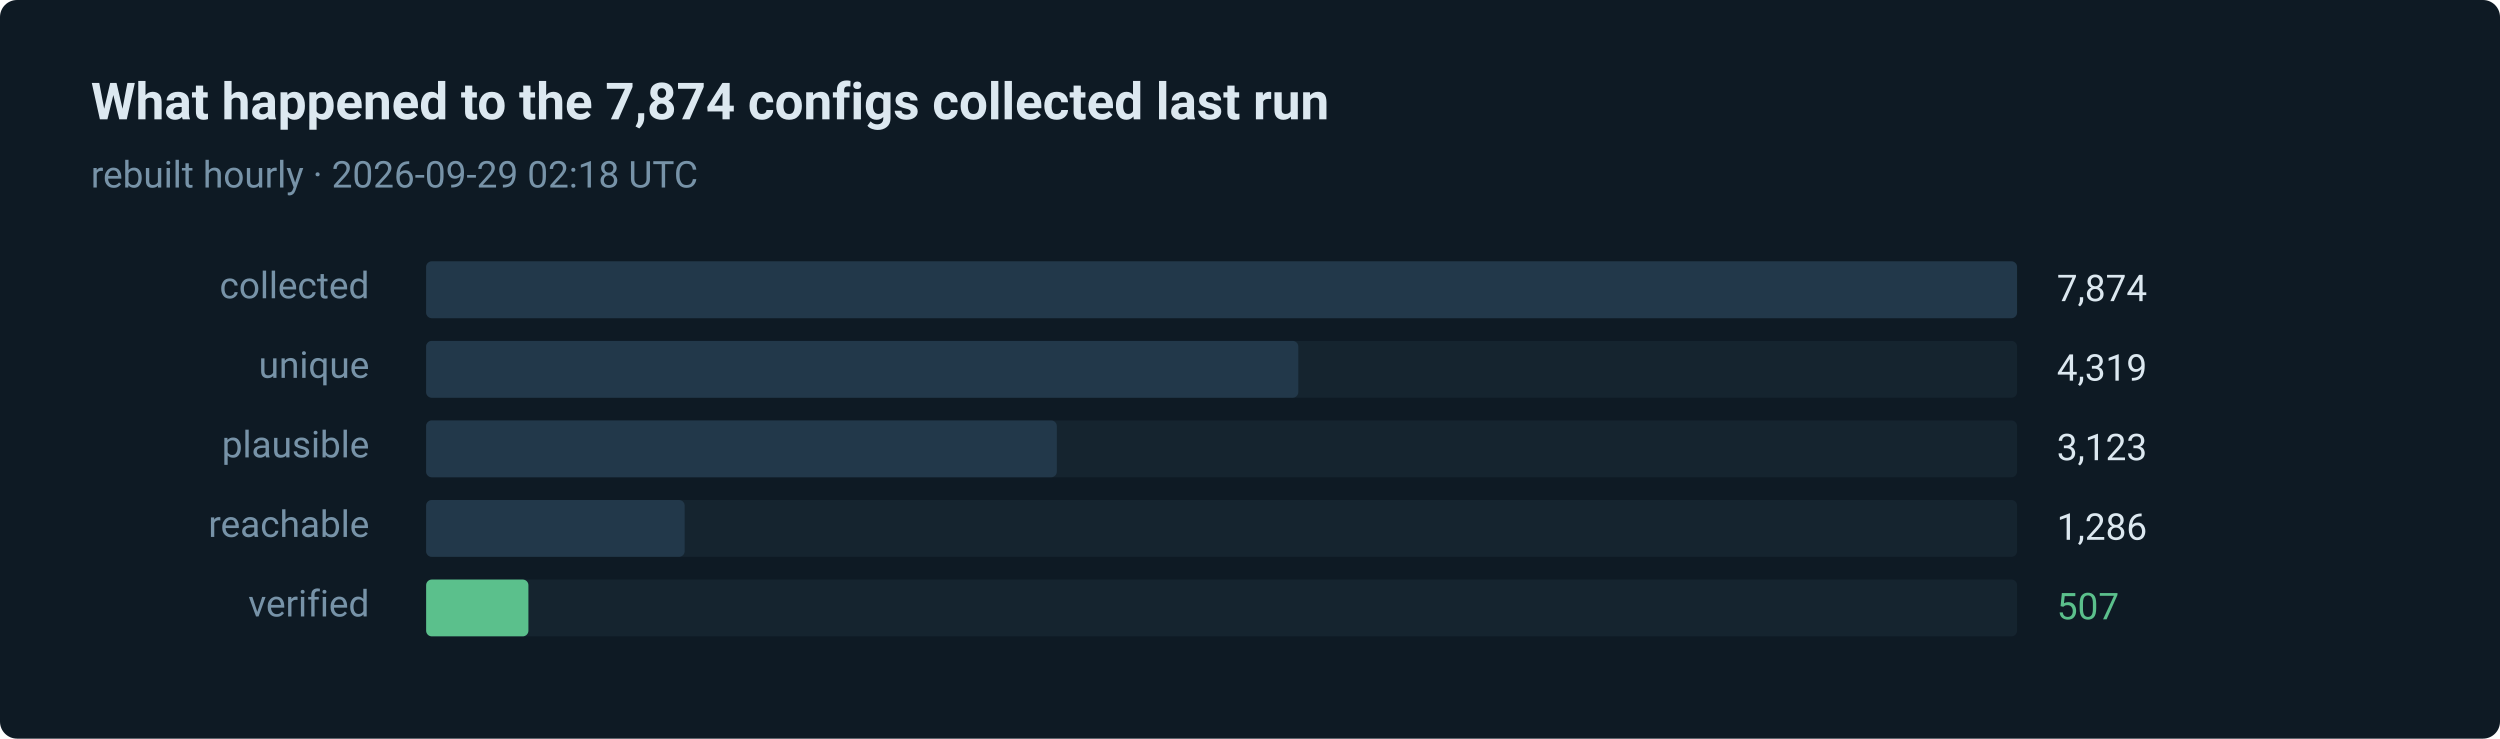
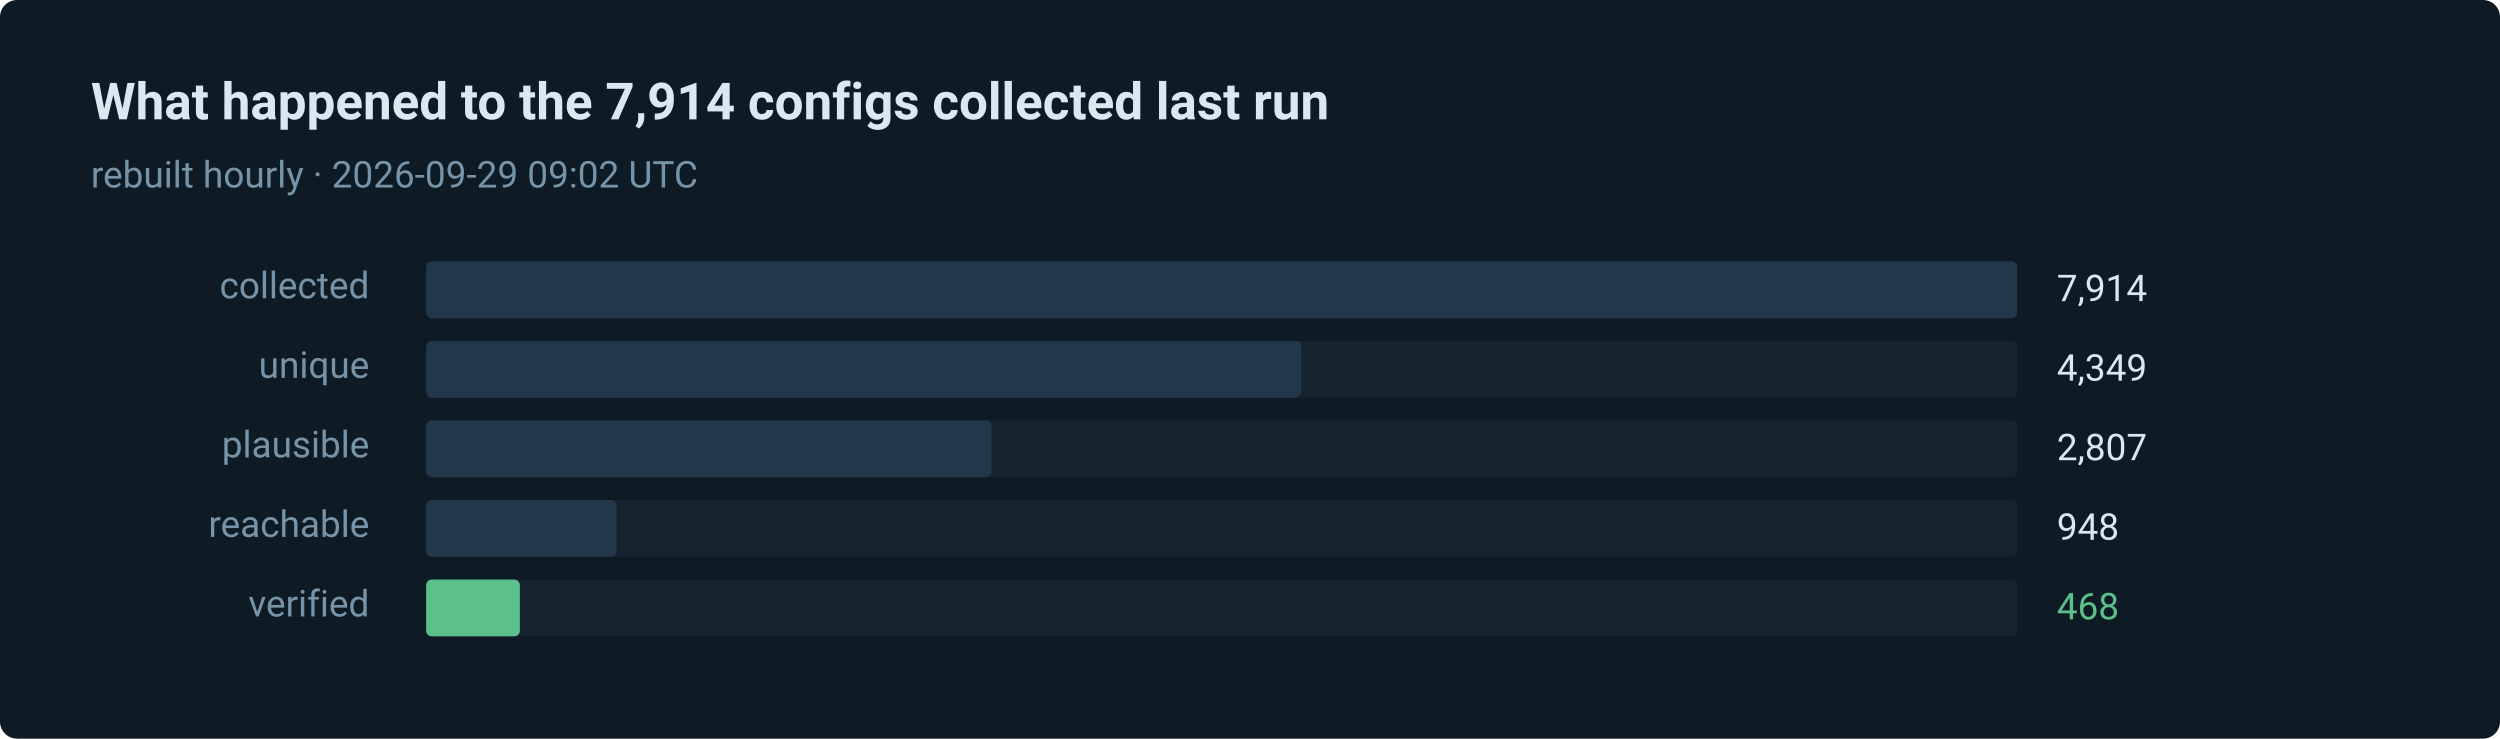
- <svg xmlns="http://www.w3.org/2000/svg" width="880" height="260" viewBox="0 0 880 260" role="img" aria-label="507 of 7874 routes verified in the last run">
+ <svg xmlns="http://www.w3.org/2000/svg" width="880" height="260" viewBox="0 0 880 260" role="img" aria-label="468 of 7914 routes verified in the last run">
  <style>text { font-family: ui-sans-serif, system-ui, -apple-system, 'Segoe UI', Roboto, 'Helvetica Neue', Arial, sans-serif; }</style>
  <rect width="880" height="260" rx="6" fill="#0e1a24" />
-   <text x="32" y="42" fill="#dce8f0" font-size="18" font-weight="600">What happened to the 7,874 configs collected last run</text>
-   <text x="32" y="66" fill="#7793a8" font-size="13">rebuilt hourly · 2026-09-29 02:18 UTC</text>
+   <text x="32" y="42" fill="#dce8f0" font-size="18" font-weight="600">What happened to the 7,914 configs collected last run</text>
+   <text x="32" y="66" fill="#7793a8" font-size="13">rebuilt hourly · 2026-09-29 09:02 UTC</text>
  <text x="130" y="105" fill="#7793a8" font-size="13" text-anchor="end">collected</text>
  <rect x="150" y="92" width="560" height="20" rx="2" fill="#15242f" />
  <rect x="150" y="92" width="560" height="20" rx="2" fill="#22384a" />
-   <text x="724" y="106" fill="#dce8f0" font-size="13">7,874</text>
+   <text x="724" y="106" fill="#dce8f0" font-size="13">7,914</text>
  <text x="130" y="133" fill="#7793a8" font-size="13" text-anchor="end">unique</text>
  <rect x="150" y="120" width="560" height="20" rx="2" fill="#15242f" />
-   <rect x="150" y="120" width="307" height="20" rx="2" fill="#22384a" />
-   <text x="724" y="134" fill="#dce8f0" font-size="13">4,319</text>
+   <rect x="150" y="120" width="308" height="20" rx="2" fill="#22384a" />
+   <text x="724" y="134" fill="#dce8f0" font-size="13">4,349</text>
  <text x="130" y="161" fill="#7793a8" font-size="13" text-anchor="end">plausible</text>
  <rect x="150" y="148" width="560" height="20" rx="2" fill="#15242f" />
-   <rect x="150" y="148" width="222" height="20" rx="2" fill="#22384a" />
-   <text x="724" y="162" fill="#dce8f0" font-size="13">3,123</text>
+   <rect x="150" y="148" width="199" height="20" rx="2" fill="#22384a" />
+   <text x="724" y="162" fill="#dce8f0" font-size="13">2,807</text>
  <text x="130" y="189" fill="#7793a8" font-size="13" text-anchor="end">reachable</text>
  <rect x="150" y="176" width="560" height="20" rx="2" fill="#15242f" />
-   <rect x="150" y="176" width="91" height="20" rx="2" fill="#22384a" />
-   <text x="724" y="190" fill="#dce8f0" font-size="13">1,286</text>
+   <rect x="150" y="176" width="67" height="20" rx="2" fill="#22384a" />
+   <text x="724" y="190" fill="#dce8f0" font-size="13">948</text>
  <text x="130" y="217" fill="#7793a8" font-size="13" text-anchor="end">verified</text>
  <rect x="150" y="204" width="560" height="20" rx="2" fill="#15242f" />
-   <rect x="150" y="204" width="36" height="20" rx="2" fill="#5bc08c" />
-   <text x="724" y="218" fill="#5bc08c" font-size="13">507</text>
+   <rect x="150" y="204" width="33" height="20" rx="2" fill="#5bc08c" />
+   <text x="724" y="218" fill="#5bc08c" font-size="13">468</text>
</svg>
